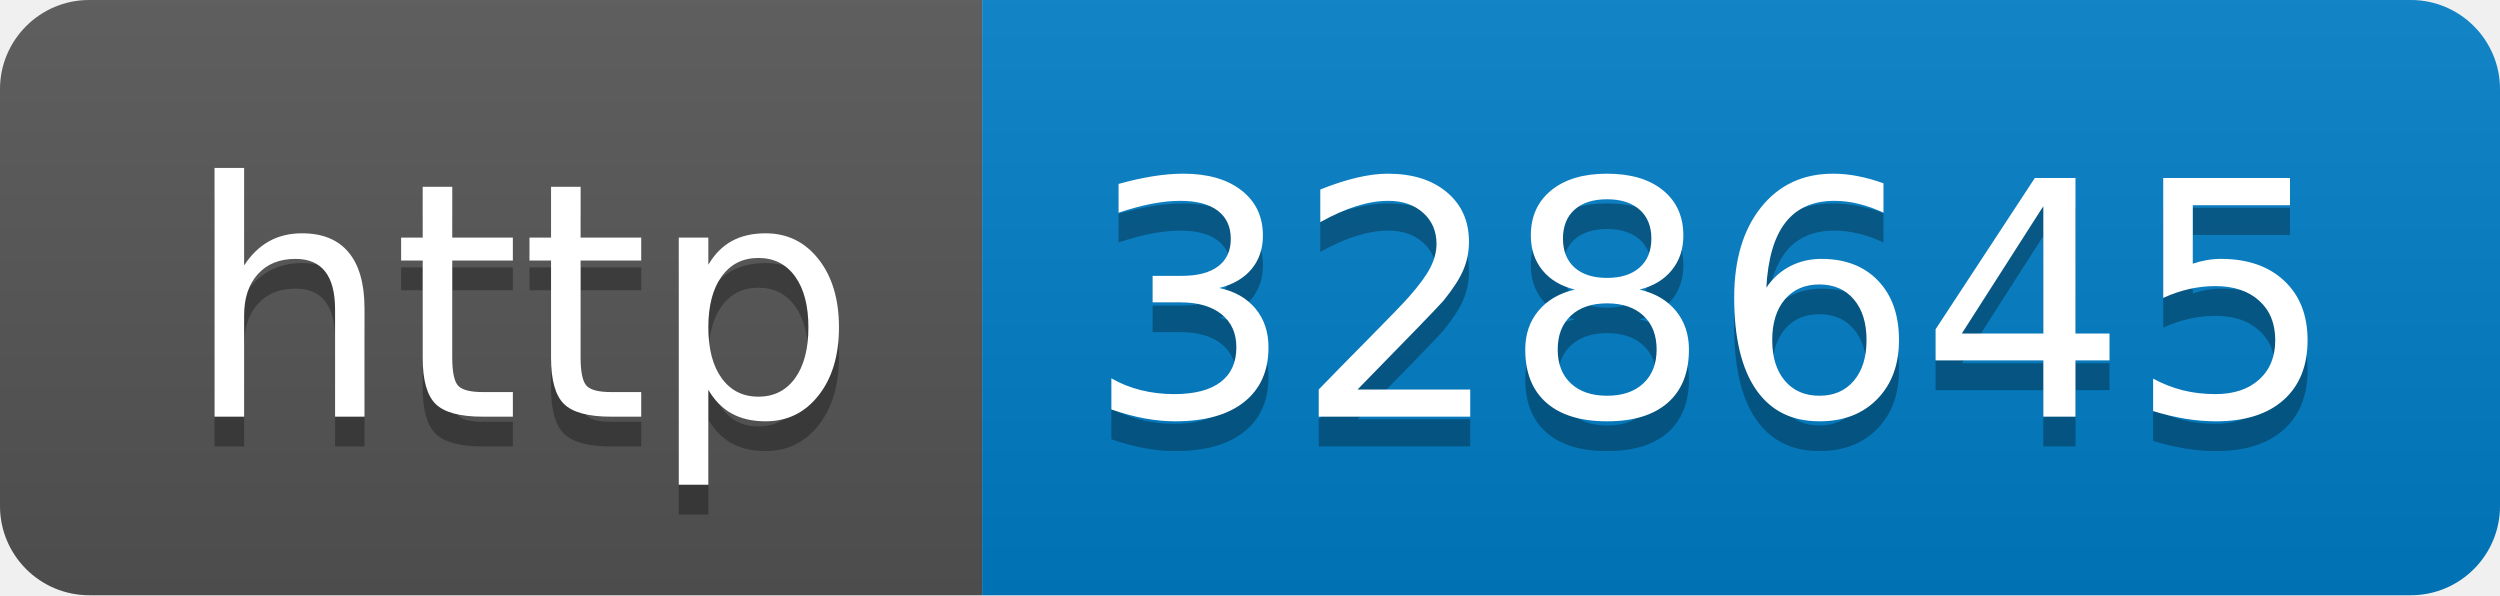
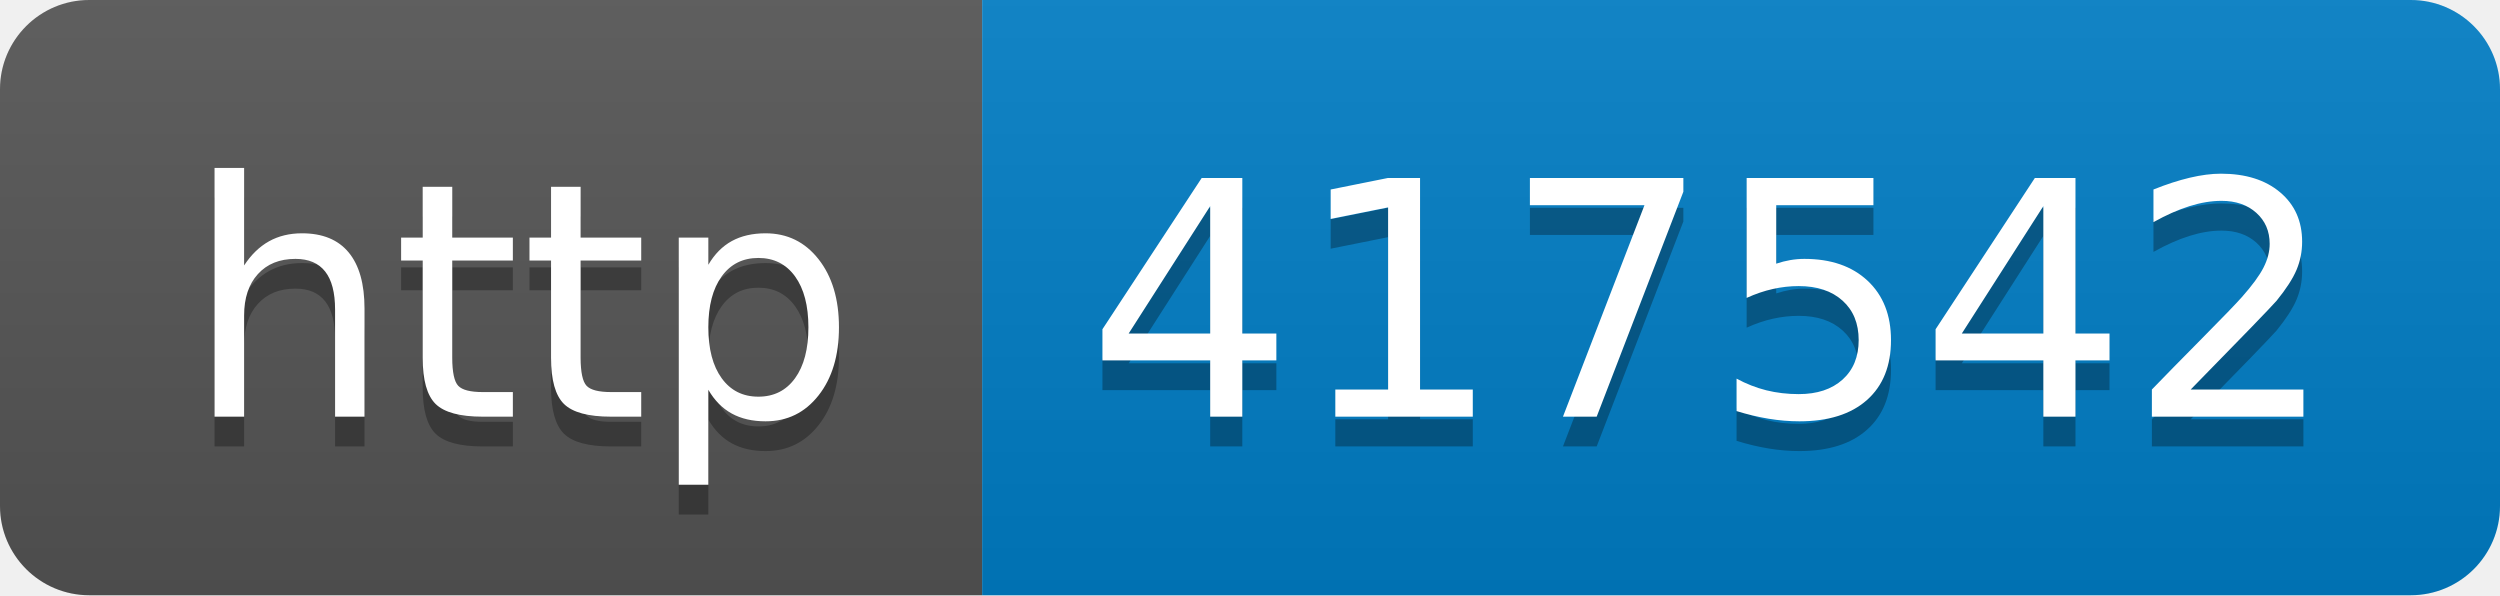
- <svg xmlns="http://www.w3.org/2000/svg" width="84" height="20" role="img" aria-label="http: 328645">
+ <svg xmlns="http://www.w3.org/2000/svg" width="84" height="20" role="img" aria-label="http: 417542">
  <linearGradient id="s" x2="0" y2="100%">
    <stop offset="0" stop-color="#bbb" stop-opacity=".1" />
    <stop offset="1" stop-opacity=".1" />
  </linearGradient>
  <clipPath id="r">
    <rect width="84" height="20" rx="3" fill="#fff" />
  </clipPath>
  <g clip-path="url(#r)">
    <rect width="33" height="20" fill="#555" />
    <rect x="33" width="51" height="20" fill="#007ec6" />
    <rect width="84" height="20" fill="url(#s)" />
  </g>
  <g fill="#fff" text-anchor="middle" font-family="Verdana,Geneva,DejaVu Sans,sans-serif" text-rendering="geometricPrecision" font-size="110">
    <text aria-hidden="true" x="175" y="150" fill="#010101" fill-opacity=".3" transform="scale(.1)" textLength="230">http</text>
    <text x="175" y="140" transform="scale(.1)" fill="#fff" textLength="230">http</text>
-     <text aria-hidden="true" x="575" y="150" fill="#010101" fill-opacity=".3" transform="scale(.1)" textLength="410">328645</text>
-     <text x="575" y="140" transform="scale(.1)" fill="#fff" textLength="410">328645</text>
+     <text aria-hidden="true" x="575" y="150" fill="#010101" fill-opacity=".3" transform="scale(.1)" textLength="410">417542</text>
+     <text x="575" y="140" transform="scale(.1)" fill="#fff" textLength="410">417542</text>
  </g>
</svg>
